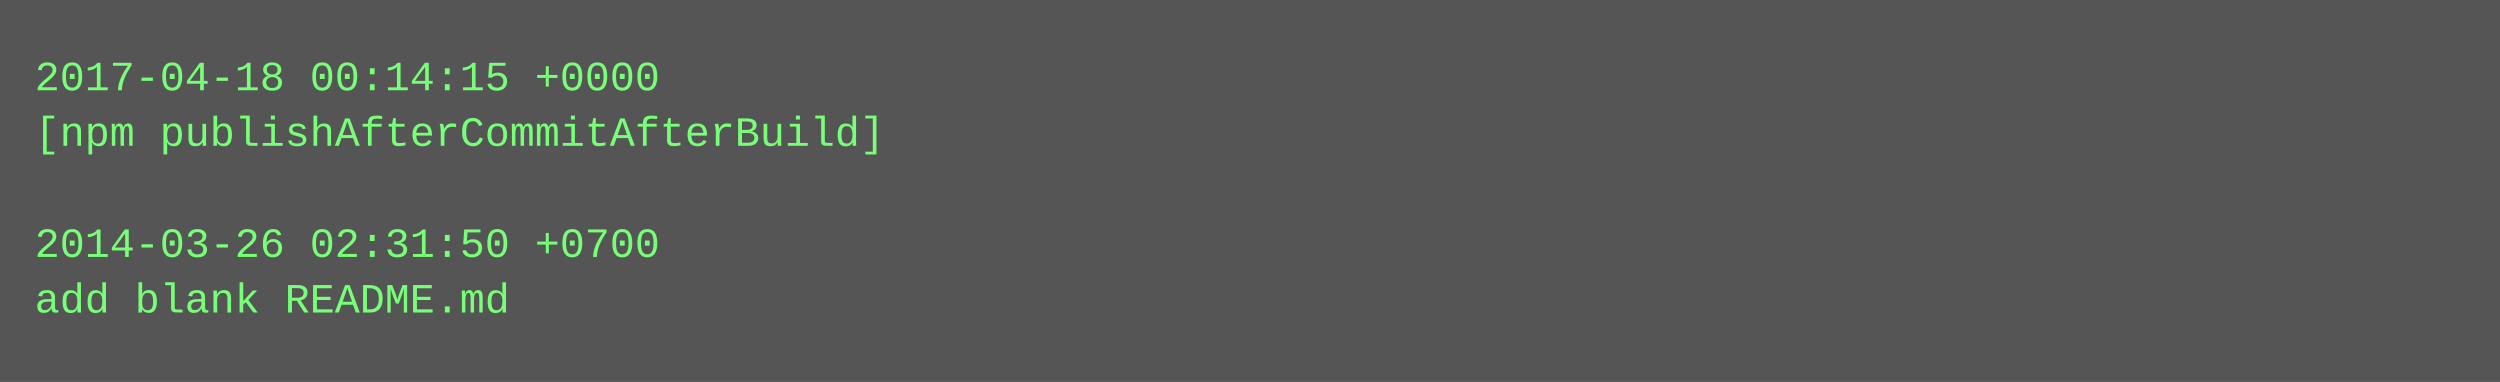
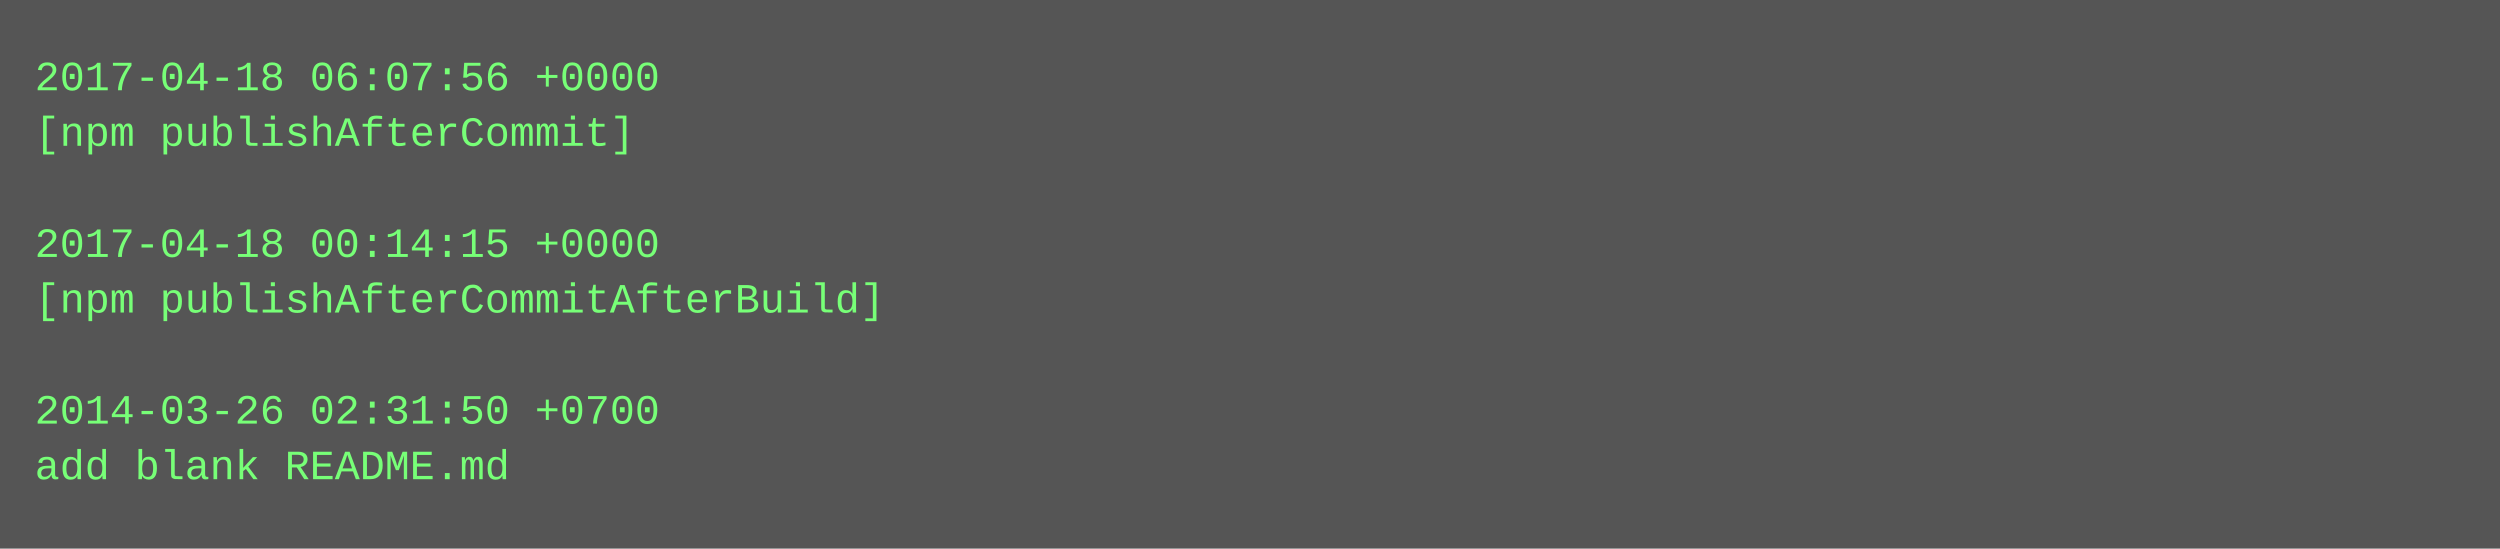
- <svg xmlns="http://www.w3.org/2000/svg" height="110" width="720">
-   <rect height="110" fill="#555" width="720" />
+ <svg xmlns="http://www.w3.org/2000/svg" height="158" width="720">
+   <rect height="158" fill="#555" width="720" />
  <text fill="#7f7" font-family="Courier New" font-size="12" xml:space="preserve">
-     <tspan x="10" y="26">2017-04-18 00:14:15 +0000</tspan>
-     <tspan x="10" y="42">[npm publishAfterCommitAfterBuild]</tspan>
+     <tspan x="10" y="26">2017-04-18 06:07:56 +0000</tspan>
+     <tspan x="10" y="42">[npm publishAfterCommit]</tspan>
    <tspan x="10" y="58" />
-     <tspan x="10" y="74">2014-03-26 02:31:50 +0700</tspan>
-     <tspan x="10" y="90">add blank README.md</tspan>
+     <tspan x="10" y="74">2017-04-18 00:14:15 +0000</tspan>
+     <tspan x="10" y="90">[npm publishAfterCommitAfterBuild]</tspan>
+     <tspan x="10" y="106" />
+     <tspan x="10" y="122">2014-03-26 02:31:50 +0700</tspan>
+     <tspan x="10" y="138">add blank README.md</tspan>
  </text>
</svg>
